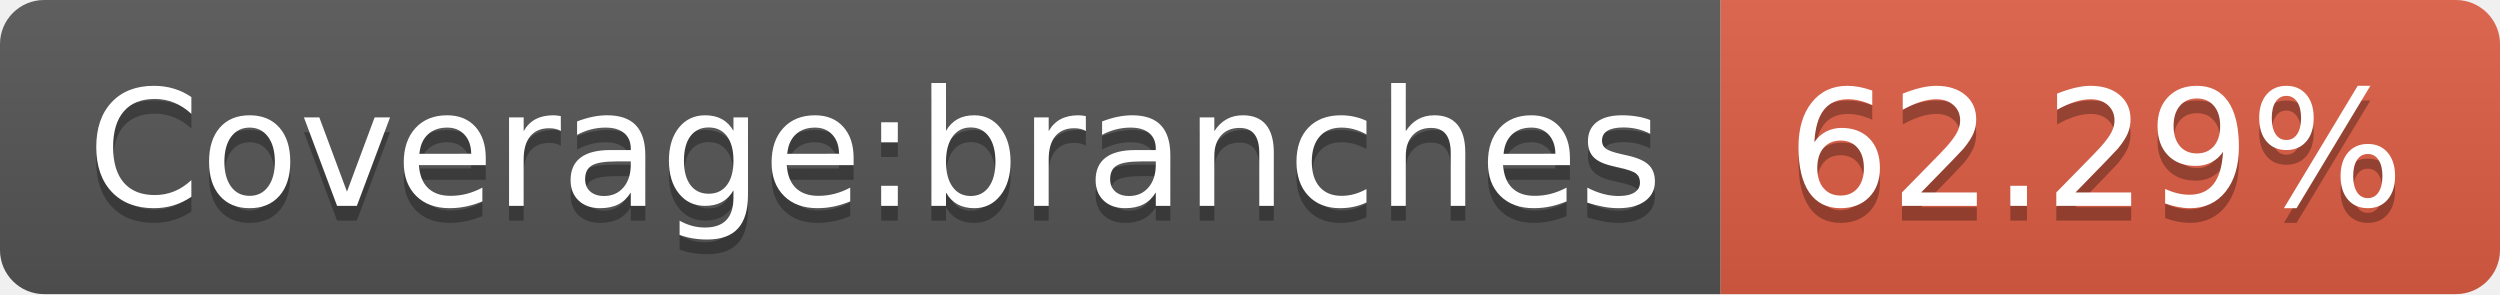
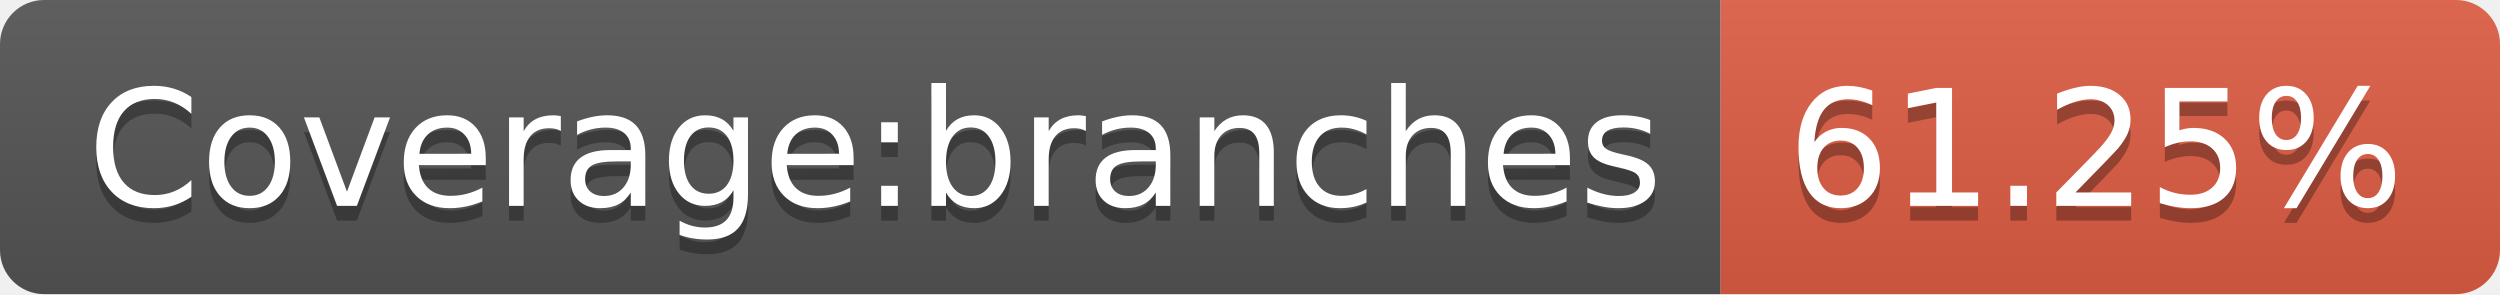
- <svg xmlns="http://www.w3.org/2000/svg" width="170" height="20" role="img" aria-label="Coverage:branches: 62.29%">
+ <svg xmlns="http://www.w3.org/2000/svg" width="170" height="20" role="img" aria-label="Coverage:branches: 61.25%">
  <linearGradient id="s" x2="0" y2="100%">
    <stop offset="0" stop-color="#bbb" stop-opacity=".1" />
    <stop offset="1" stop-opacity=".1" />
  </linearGradient>
  <clipPath id="r">
    <rect width="170" height="20" rx="3" fill="#fff" />
  </clipPath>
  <g clip-path="url(#r)">
    <rect width="117" height="20" fill="#555" />
    <rect x="117" width="53" height="20" fill="#e05d44" />
    <rect width="170" height="20" fill="url(#s)" />
  </g>
  <g fill="#fff" text-anchor="middle" font-family="Verdana,Geneva,DejaVu Sans,sans-serif" text-rendering="geometricPrecision" font-size="110">
    <text aria-hidden="true" x="595" y="150" fill="#010101" fill-opacity=".3" transform="scale(.1)" textLength="1070">Coverage:branches</text>
    <text x="595" y="140" transform="scale(.1)" fill="#fff" textLength="1070">Coverage:branches</text>
-     <text aria-hidden="true" x="1425" y="150" fill="#010101" fill-opacity=".3" transform="scale(.1)" textLength="430">62.29%</text>
-     <text x="1425" y="140" transform="scale(.1)" fill="#fff" textLength="430">62.29%</text>
+     <text aria-hidden="true" x="1425" y="150" fill="#010101" fill-opacity=".3" transform="scale(.1)" textLength="430">61.25%</text>
+     <text x="1425" y="140" transform="scale(.1)" fill="#fff" textLength="430">61.25%</text>
  </g>
</svg>
